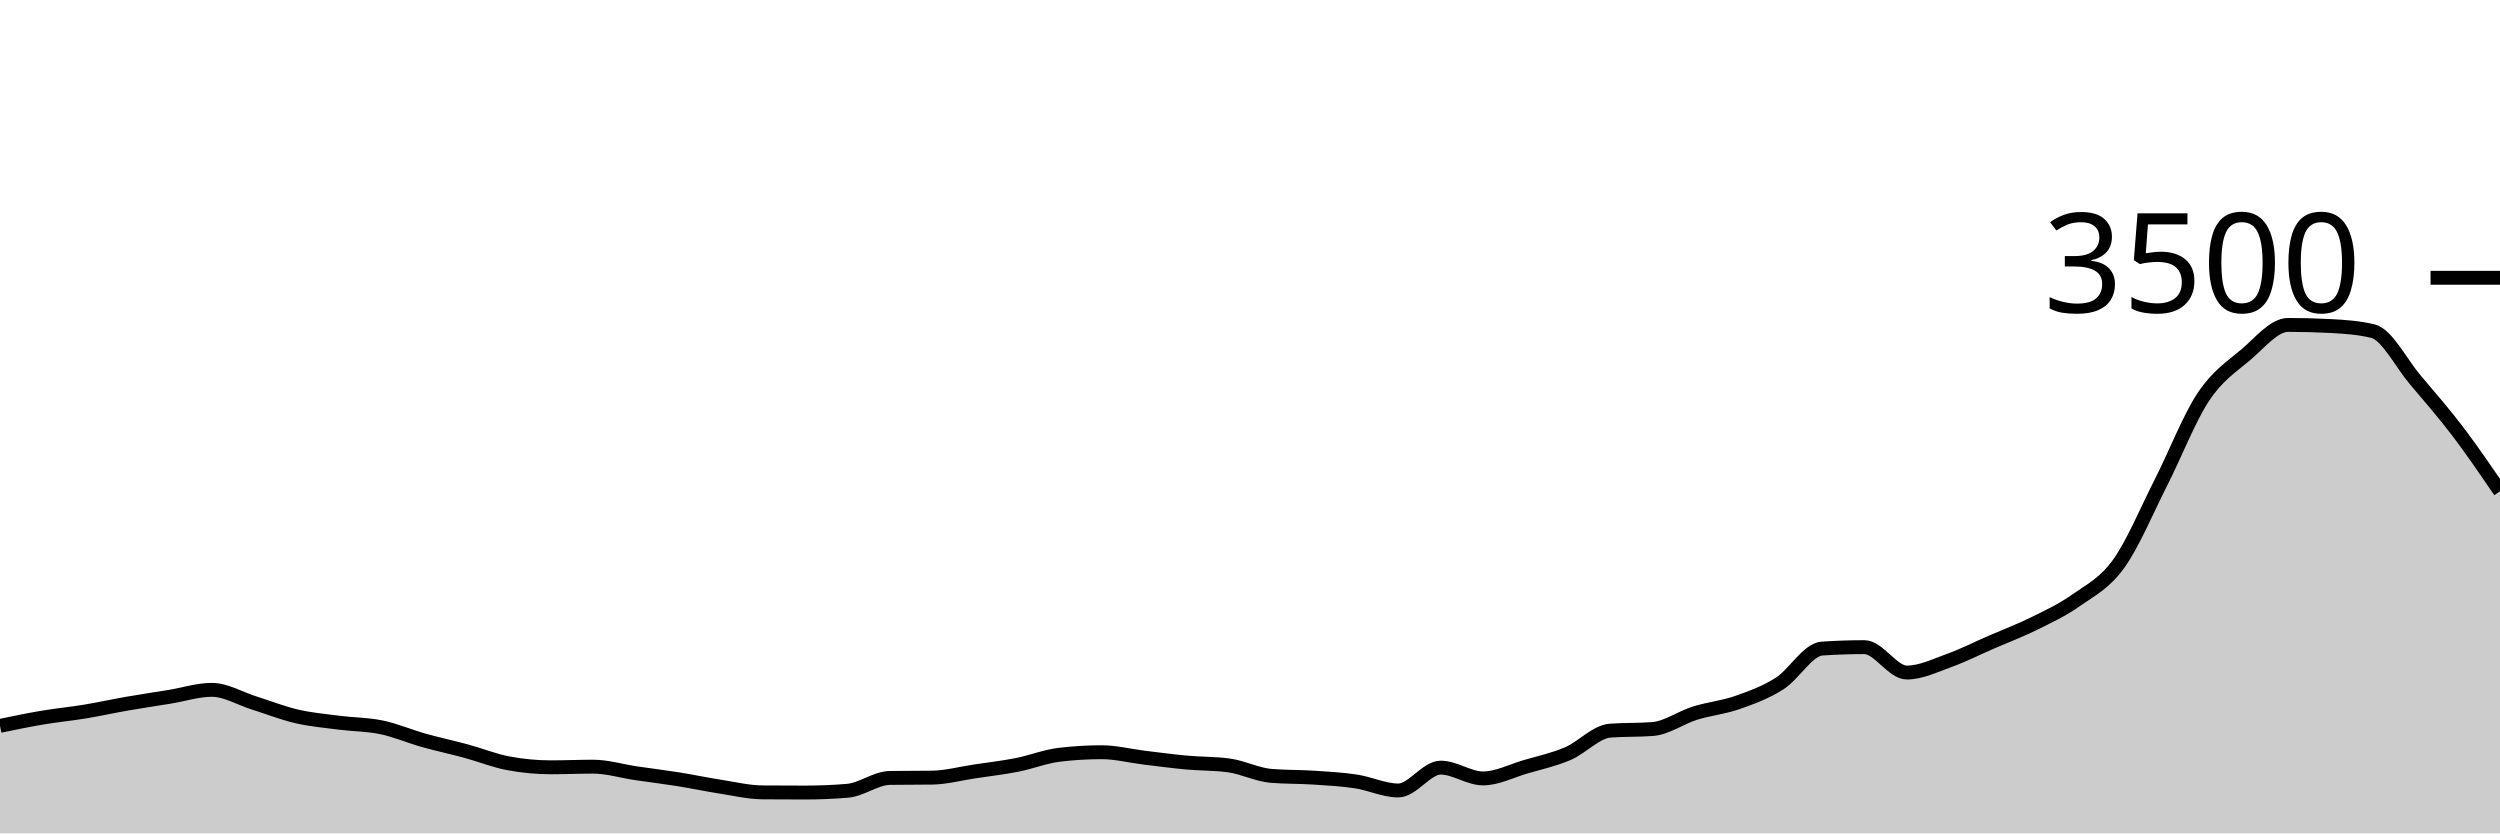
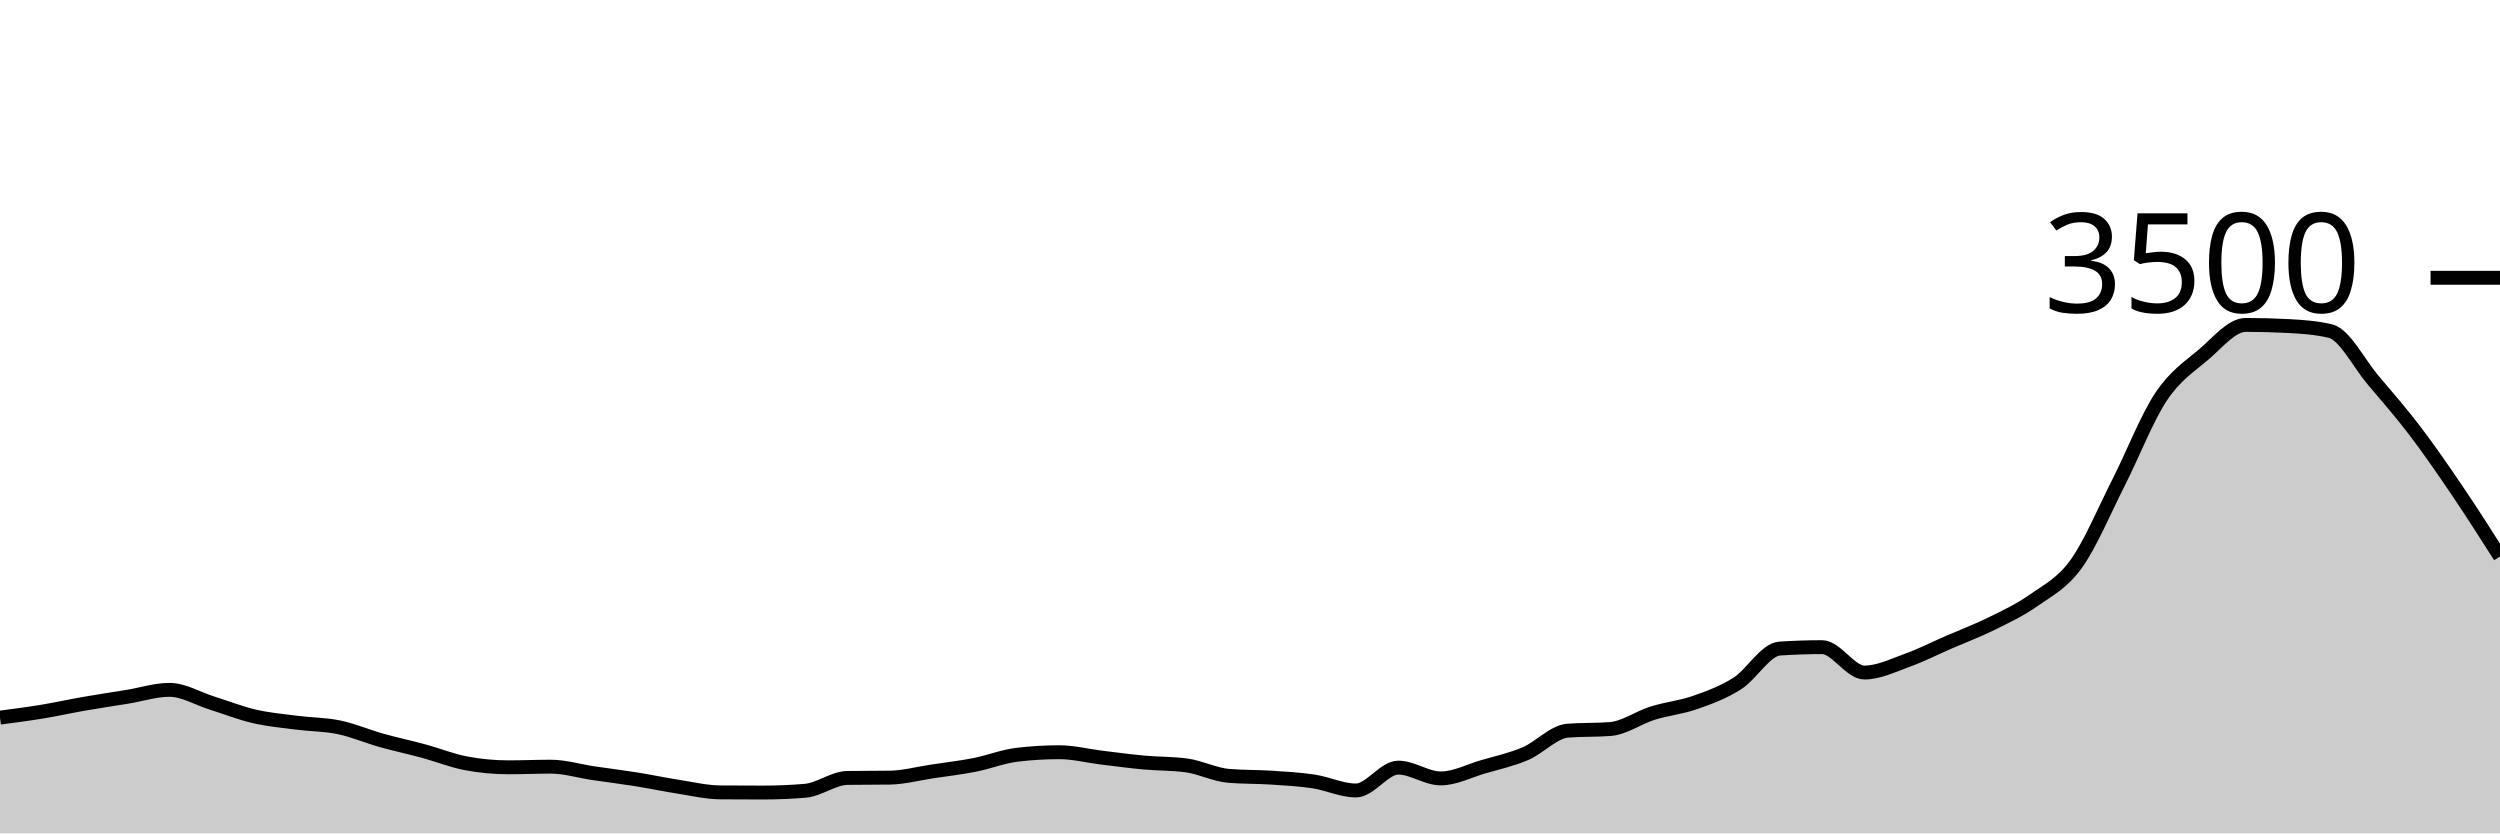
<svg xmlns="http://www.w3.org/2000/svg" viewBox="0 0 180 60">
  <g transform="translate(0,20)">
-     <path class="area" fill="rgba(0, 0, 0, 0.2)" d="M0,32.263C1.017,32.051,2.034,31.84,3.051,31.669C4.068,31.497,5.085,31.402,6.102,31.234C7.119,31.067,8.136,30.84,9.153,30.663C10.169,30.486,11.186,30.337,12.203,30.171C13.22,30.006,14.237,29.669,15.254,29.669C16.271,29.669,17.288,30.299,18.305,30.617C19.322,30.935,20.339,31.341,21.356,31.577C22.373,31.813,23.39,31.903,24.407,32.034C25.424,32.166,26.441,32.154,27.458,32.366C28.475,32.577,29.492,33.017,30.508,33.303C31.525,33.589,32.542,33.804,33.559,34.08C34.576,34.356,35.593,34.77,36.61,34.96C37.627,35.15,38.644,35.246,39.661,35.246C40.678,35.246,41.695,35.2,42.712,35.2C43.729,35.2,44.746,35.518,45.763,35.669C46.78,35.819,47.797,35.941,48.814,36.103C49.831,36.265,50.847,36.482,51.864,36.64C52.881,36.798,53.898,37.044,54.915,37.051C55.932,37.059,56.949,37.063,57.966,37.063C58.983,37.063,60,37.021,61.017,36.937C62.034,36.853,63.051,36.027,64.068,36.011C65.085,35.996,66.102,36.004,67.119,35.989C68.136,35.973,69.153,35.695,70.169,35.543C71.186,35.39,72.203,35.274,73.22,35.074C74.237,34.874,75.254,34.465,76.271,34.343C77.288,34.221,78.305,34.16,79.322,34.16C80.339,34.16,81.356,34.425,82.373,34.549C83.39,34.672,84.407,34.81,85.424,34.903C86.441,34.996,87.458,34.971,88.475,35.109C89.492,35.246,90.508,35.779,91.525,35.863C92.542,35.947,93.559,35.922,94.576,35.989C95.593,36.055,96.61,36.109,97.627,36.263C98.644,36.417,99.661,36.914,100.678,36.914C101.695,36.914,102.712,35.269,103.729,35.269C104.746,35.269,105.763,36.046,106.78,36.046C107.797,36.046,108.814,35.509,109.831,35.211C110.847,34.914,111.864,34.697,112.881,34.263C113.898,33.829,114.915,32.682,115.932,32.606C116.949,32.53,117.966,32.568,118.983,32.491C120,32.415,121.017,31.667,122.034,31.349C123.051,31.03,124.068,30.939,125.085,30.583C126.102,30.227,127.119,29.859,128.136,29.211C129.153,28.564,130.169,26.766,131.186,26.697C132.203,26.629,133.22,26.594,134.237,26.594C135.254,26.594,136.271,28.423,137.288,28.423C138.305,28.423,139.322,27.92,140.339,27.554C141.356,27.189,142.373,26.67,143.39,26.229C144.407,25.787,145.424,25.406,146.441,24.903C147.458,24.4,148.475,23.93,149.492,23.211C150.508,22.493,151.525,22.008,152.542,20.594C153.559,19.181,154.576,16.735,155.593,14.731C156.61,12.728,157.627,10.103,158.644,8.571C159.661,7.04,160.678,6.406,161.695,5.543C162.712,4.68,163.729,3.394,164.746,3.394C165.763,3.394,166.78,3.421,167.797,3.474C168.814,3.528,169.831,3.596,170.847,3.84C171.864,4.084,172.881,6.147,173.898,7.349C174.915,8.55,175.932,9.714,176.949,11.051C177.966,12.389,178.983,13.88,180,15.371L180,40C178.983,40,177.966,40,176.949,40C175.932,40,174.915,40,173.898,40C172.881,40,171.864,40,170.847,40C169.831,40,168.814,40,167.797,40C166.78,40,165.763,40,164.746,40C163.729,40,162.712,40,161.695,40C160.678,40,159.661,40,158.644,40C157.627,40,156.61,40,155.593,40C154.576,40,153.559,40,152.542,40C151.525,40,150.508,40,149.492,40C148.475,40,147.458,40,146.441,40C145.424,40,144.407,40,143.39,40C142.373,40,141.356,40,140.339,40C139.322,40,138.305,40,137.288,40C136.271,40,135.254,40,134.237,40C133.22,40,132.203,40,131.186,40C130.169,40,129.153,40,128.136,40C127.119,40,126.102,40,125.085,40C124.068,40,123.051,40,122.034,40C121.017,40,120,40,118.983,40C117.966,40,116.949,40,115.932,40C114.915,40,113.898,40,112.881,40C111.864,40,110.847,40,109.831,40C108.814,40,107.797,40,106.78,40C105.763,40,104.746,40,103.729,40C102.712,40,101.695,40,100.678,40C99.661,40,98.644,40,97.627,40C96.61,40,95.593,40,94.576,40C93.559,40,92.542,40,91.525,40C90.508,40,89.492,40,88.475,40C87.458,40,86.441,40,85.424,40C84.407,40,83.39,40,82.373,40C81.356,40,80.339,40,79.322,40C78.305,40,77.288,40,76.271,40C75.254,40,74.237,40,73.22,40C72.203,40,71.186,40,70.169,40C69.153,40,68.136,40,67.119,40C66.102,40,65.085,40,64.068,40C63.051,40,62.034,40,61.017,40C60,40,58.983,40,57.966,40C56.949,40,55.932,40,54.915,40C53.898,40,52.881,40,51.864,40C50.847,40,49.831,40,48.814,40C47.797,40,46.78,40,45.763,40C44.746,40,43.729,40,42.712,40C41.695,40,40.678,40,39.661,40C38.644,40,37.627,40,36.61,40C35.593,40,34.576,40,33.559,40C32.542,40,31.525,40,30.508,40C29.492,40,28.475,40,27.458,40C26.441,40,25.424,40,24.407,40C23.39,40,22.373,40,21.356,40C20.339,40,19.322,40,18.305,40C17.288,40,16.271,40,15.254,40C14.237,40,13.22,40,12.203,40C11.186,40,10.169,40,9.153,40C8.136,40,7.119,40,6.102,40C5.085,40,4.068,40,3.051,40C2.034,40,1.017,40,0,40Z" />
-     <path class="line" stroke="black" fill="none" d="M0,32.263C1.017,32.051,2.034,31.84,3.051,31.669C4.068,31.497,5.085,31.402,6.102,31.234C7.119,31.067,8.136,30.84,9.153,30.663C10.169,30.486,11.186,30.337,12.203,30.171C13.22,30.006,14.237,29.669,15.254,29.669C16.271,29.669,17.288,30.299,18.305,30.617C19.322,30.935,20.339,31.341,21.356,31.577C22.373,31.813,23.39,31.903,24.407,32.034C25.424,32.166,26.441,32.154,27.458,32.366C28.475,32.577,29.492,33.017,30.508,33.303C31.525,33.589,32.542,33.804,33.559,34.08C34.576,34.356,35.593,34.77,36.61,34.96C37.627,35.15,38.644,35.246,39.661,35.246C40.678,35.246,41.695,35.2,42.712,35.2C43.729,35.2,44.746,35.518,45.763,35.669C46.78,35.819,47.797,35.941,48.814,36.103C49.831,36.265,50.847,36.482,51.864,36.64C52.881,36.798,53.898,37.044,54.915,37.051C55.932,37.059,56.949,37.063,57.966,37.063C58.983,37.063,60,37.021,61.017,36.937C62.034,36.853,63.051,36.027,64.068,36.011C65.085,35.996,66.102,36.004,67.119,35.989C68.136,35.973,69.153,35.695,70.169,35.543C71.186,35.39,72.203,35.274,73.22,35.074C74.237,34.874,75.254,34.465,76.271,34.343C77.288,34.221,78.305,34.16,79.322,34.16C80.339,34.16,81.356,34.425,82.373,34.549C83.39,34.672,84.407,34.81,85.424,34.903C86.441,34.996,87.458,34.971,88.475,35.109C89.492,35.246,90.508,35.779,91.525,35.863C92.542,35.947,93.559,35.922,94.576,35.989C95.593,36.055,96.61,36.109,97.627,36.263C98.644,36.417,99.661,36.914,100.678,36.914C101.695,36.914,102.712,35.269,103.729,35.269C104.746,35.269,105.763,36.046,106.78,36.046C107.797,36.046,108.814,35.509,109.831,35.211C110.847,34.914,111.864,34.697,112.881,34.263C113.898,33.829,114.915,32.682,115.932,32.606C116.949,32.53,117.966,32.568,118.983,32.491C120,32.415,121.017,31.667,122.034,31.349C123.051,31.03,124.068,30.939,125.085,30.583C126.102,30.227,127.119,29.859,128.136,29.211C129.153,28.564,130.169,26.766,131.186,26.697C132.203,26.629,133.22,26.594,134.237,26.594C135.254,26.594,136.271,28.423,137.288,28.423C138.305,28.423,139.322,27.92,140.339,27.554C141.356,27.189,142.373,26.67,143.39,26.229C144.407,25.787,145.424,25.406,146.441,24.903C147.458,24.4,148.475,23.93,149.492,23.211C150.508,22.493,151.525,22.008,152.542,20.594C153.559,19.181,154.576,16.735,155.593,14.731C156.61,12.728,157.627,10.103,158.644,8.571C159.661,7.04,160.678,6.406,161.695,5.543C162.712,4.68,163.729,3.394,164.746,3.394C165.763,3.394,166.78,3.421,167.797,3.474C168.814,3.528,169.831,3.596,170.847,3.84C171.864,4.084,172.881,6.147,173.898,7.349C174.915,8.55,175.932,9.714,176.949,11.051C177.966,12.389,178.983,13.88,180,15.371" />
+     <path class="area" fill="rgba(0, 0, 0, 0.2)" d="M0,31.669C1.017,31.535,2.034,31.402,3.051,31.234C4.068,31.067,5.085,30.84,6.102,30.663C7.119,30.486,8.136,30.337,9.153,30.171C10.169,30.006,11.186,29.669,12.203,29.669C13.22,29.669,14.237,30.299,15.254,30.617C16.271,30.935,17.288,31.341,18.305,31.577C19.322,31.813,20.339,31.903,21.356,32.034C22.373,32.166,23.39,32.154,24.407,32.366C25.424,32.577,26.441,33.017,27.458,33.303C28.475,33.589,29.492,33.804,30.508,34.08C31.525,34.356,32.542,34.77,33.559,34.96C34.576,35.15,35.593,35.246,36.61,35.246C37.627,35.246,38.644,35.2,39.661,35.2C40.678,35.2,41.695,35.518,42.712,35.669C43.729,35.819,44.746,35.941,45.763,36.103C46.78,36.265,47.797,36.482,48.814,36.64C49.831,36.798,50.847,37.044,51.864,37.051C52.881,37.059,53.898,37.063,54.915,37.063C55.932,37.063,56.949,37.021,57.966,36.937C58.983,36.853,60,36.027,61.017,36.011C62.034,35.996,63.051,36.004,64.068,35.989C65.085,35.973,66.102,35.695,67.119,35.543C68.136,35.39,69.153,35.274,70.169,35.074C71.186,34.874,72.203,34.465,73.22,34.343C74.237,34.221,75.254,34.16,76.271,34.16C77.288,34.16,78.305,34.425,79.322,34.549C80.339,34.672,81.356,34.81,82.373,34.903C83.39,34.996,84.407,34.971,85.424,35.109C86.441,35.246,87.458,35.779,88.475,35.863C89.492,35.947,90.508,35.922,91.525,35.989C92.542,36.055,93.559,36.109,94.576,36.263C95.593,36.417,96.61,36.914,97.627,36.914C98.644,36.914,99.661,35.269,100.678,35.269C101.695,35.269,102.712,36.046,103.729,36.046C104.746,36.046,105.763,35.509,106.78,35.211C107.797,34.914,108.814,34.697,109.831,34.263C110.847,33.829,111.864,32.682,112.881,32.606C113.898,32.53,114.915,32.568,115.932,32.491C116.949,32.415,117.966,31.667,118.983,31.349C120,31.03,121.017,30.939,122.034,30.583C123.051,30.227,124.068,29.859,125.085,29.211C126.102,28.564,127.119,26.766,128.136,26.697C129.153,26.629,130.169,26.594,131.186,26.594C132.203,26.594,133.22,28.423,134.237,28.423C135.254,28.423,136.271,27.92,137.288,27.554C138.305,27.189,139.322,26.67,140.339,26.229C141.356,25.787,142.373,25.406,143.39,24.903C144.407,24.4,145.424,23.93,146.441,23.211C147.458,22.493,148.475,22.008,149.492,20.594C150.508,19.181,151.525,16.735,152.542,14.731C153.559,12.728,154.576,10.103,155.593,8.571C156.61,7.04,157.627,6.406,158.644,5.543C159.661,4.68,160.678,3.394,161.695,3.394C162.712,3.394,163.729,3.421,164.746,3.474C165.763,3.528,166.78,3.596,167.797,3.84C168.814,4.084,169.831,6.147,170.847,7.349C171.864,8.55,172.881,9.714,173.898,11.051C174.915,12.389,175.932,13.869,176.949,15.371C177.966,16.874,178.983,18.471,180,20.069L180,40C178.983,40,177.966,40,176.949,40C175.932,40,174.915,40,173.898,40C172.881,40,171.864,40,170.847,40C169.831,40,168.814,40,167.797,40C166.78,40,165.763,40,164.746,40C163.729,40,162.712,40,161.695,40C160.678,40,159.661,40,158.644,40C157.627,40,156.61,40,155.593,40C154.576,40,153.559,40,152.542,40C151.525,40,150.508,40,149.492,40C148.475,40,147.458,40,146.441,40C145.424,40,144.407,40,143.39,40C142.373,40,141.356,40,140.339,40C139.322,40,138.305,40,137.288,40C136.271,40,135.254,40,134.237,40C133.22,40,132.203,40,131.186,40C130.169,40,129.153,40,128.136,40C127.119,40,126.102,40,125.085,40C124.068,40,123.051,40,122.034,40C121.017,40,120,40,118.983,40C117.966,40,116.949,40,115.932,40C114.915,40,113.898,40,112.881,40C111.864,40,110.847,40,109.831,40C108.814,40,107.797,40,106.78,40C105.763,40,104.746,40,103.729,40C102.712,40,101.695,40,100.678,40C99.661,40,98.644,40,97.627,40C96.61,40,95.593,40,94.576,40C93.559,40,92.542,40,91.525,40C90.508,40,89.492,40,88.475,40C87.458,40,86.441,40,85.424,40C84.407,40,83.39,40,82.373,40C81.356,40,80.339,40,79.322,40C78.305,40,77.288,40,76.271,40C75.254,40,74.237,40,73.22,40C72.203,40,71.186,40,70.169,40C69.153,40,68.136,40,67.119,40C66.102,40,65.085,40,64.068,40C63.051,40,62.034,40,61.017,40C60,40,58.983,40,57.966,40C56.949,40,55.932,40,54.915,40C53.898,40,52.881,40,51.864,40C50.847,40,49.831,40,48.814,40C47.797,40,46.78,40,45.763,40C44.746,40,43.729,40,42.712,40C41.695,40,40.678,40,39.661,40C38.644,40,37.627,40,36.61,40C35.593,40,34.576,40,33.559,40C32.542,40,31.525,40,30.508,40C29.492,40,28.475,40,27.458,40C26.441,40,25.424,40,24.407,40C23.39,40,22.373,40,21.356,40C20.339,40,19.322,40,18.305,40C17.288,40,16.271,40,15.254,40C14.237,40,13.22,40,12.203,40C11.186,40,10.169,40,9.153,40C8.136,40,7.119,40,6.102,40C5.085,40,4.068,40,3.051,40C2.034,40,1.017,40,0,40Z" />
+     <path class="line" stroke="black" fill="none" d="M0,31.669C1.017,31.535,2.034,31.402,3.051,31.234C4.068,31.067,5.085,30.84,6.102,30.663C7.119,30.486,8.136,30.337,9.153,30.171C10.169,30.006,11.186,29.669,12.203,29.669C13.22,29.669,14.237,30.299,15.254,30.617C16.271,30.935,17.288,31.341,18.305,31.577C19.322,31.813,20.339,31.903,21.356,32.034C22.373,32.166,23.39,32.154,24.407,32.366C25.424,32.577,26.441,33.017,27.458,33.303C28.475,33.589,29.492,33.804,30.508,34.08C31.525,34.356,32.542,34.77,33.559,34.96C34.576,35.15,35.593,35.246,36.61,35.246C37.627,35.246,38.644,35.2,39.661,35.2C40.678,35.2,41.695,35.518,42.712,35.669C43.729,35.819,44.746,35.941,45.763,36.103C46.78,36.265,47.797,36.482,48.814,36.64C49.831,36.798,50.847,37.044,51.864,37.051C52.881,37.059,53.898,37.063,54.915,37.063C55.932,37.063,56.949,37.021,57.966,36.937C58.983,36.853,60,36.027,61.017,36.011C62.034,35.996,63.051,36.004,64.068,35.989C65.085,35.973,66.102,35.695,67.119,35.543C68.136,35.39,69.153,35.274,70.169,35.074C71.186,34.874,72.203,34.465,73.22,34.343C74.237,34.221,75.254,34.16,76.271,34.16C77.288,34.16,78.305,34.425,79.322,34.549C80.339,34.672,81.356,34.81,82.373,34.903C83.39,34.996,84.407,34.971,85.424,35.109C86.441,35.246,87.458,35.779,88.475,35.863C89.492,35.947,90.508,35.922,91.525,35.989C92.542,36.055,93.559,36.109,94.576,36.263C95.593,36.417,96.61,36.914,97.627,36.914C98.644,36.914,99.661,35.269,100.678,35.269C101.695,35.269,102.712,36.046,103.729,36.046C104.746,36.046,105.763,35.509,106.78,35.211C107.797,34.914,108.814,34.697,109.831,34.263C110.847,33.829,111.864,32.682,112.881,32.606C113.898,32.53,114.915,32.568,115.932,32.491C116.949,32.415,117.966,31.667,118.983,31.349C120,31.03,121.017,30.939,122.034,30.583C123.051,30.227,124.068,29.859,125.085,29.211C126.102,28.564,127.119,26.766,128.136,26.697C129.153,26.629,130.169,26.594,131.186,26.594C132.203,26.594,133.22,28.423,134.237,28.423C135.254,28.423,136.271,27.92,137.288,27.554C138.305,27.189,139.322,26.67,140.339,26.229C141.356,25.787,142.373,25.406,143.39,24.903C144.407,24.4,145.424,23.93,146.441,23.211C147.458,22.493,148.475,22.008,149.492,20.594C150.508,19.181,151.525,16.735,152.542,14.731C153.559,12.728,154.576,10.103,155.593,8.571C156.61,7.04,157.627,6.406,158.644,5.543C159.661,4.68,160.678,3.394,161.695,3.394C162.712,3.394,163.729,3.421,164.746,3.474C165.763,3.528,166.78,3.596,167.797,3.84C168.814,4.084,169.831,6.147,170.847,7.349C171.864,8.55,172.881,9.714,173.898,11.051C174.915,12.389,175.932,13.869,176.949,15.371C177.966,16.874,178.983,18.471,180,20.069" />
    <path class="axis-ceiling" stroke-width="1" stroke="black" fill="none" d="M175,0L180,0" />
    <text class="axis-ceiling-label" font-family="sans-serif" text-anchor="end" font-size="10px" x="170" y="2.5">3500</text>
  </g>
</svg>
